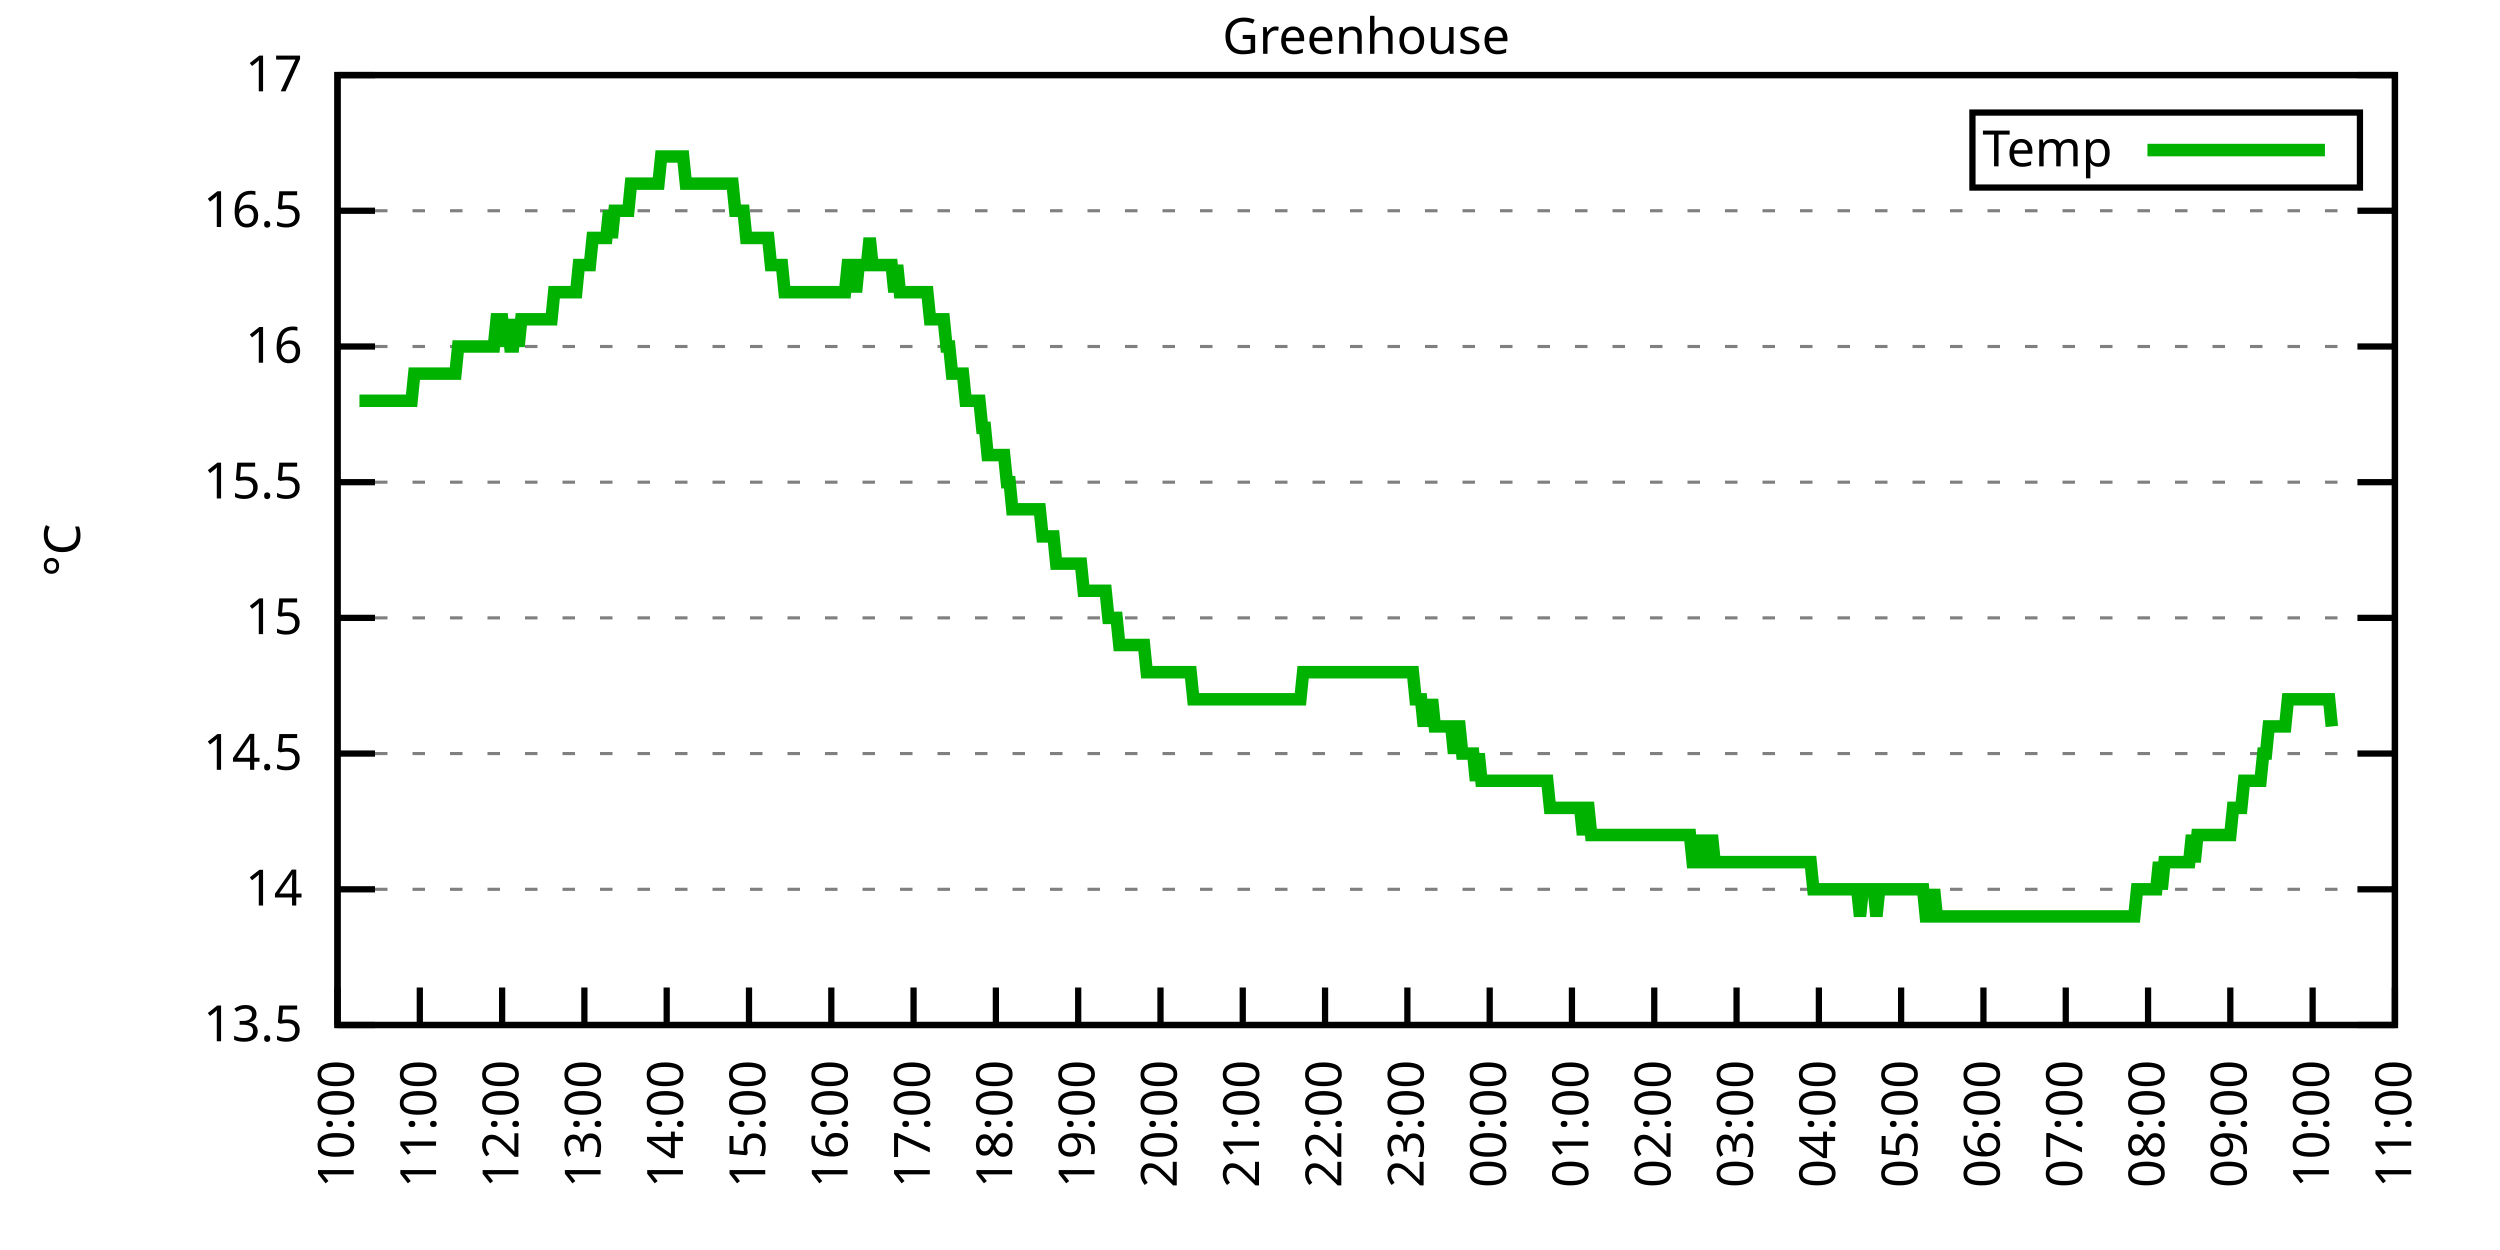
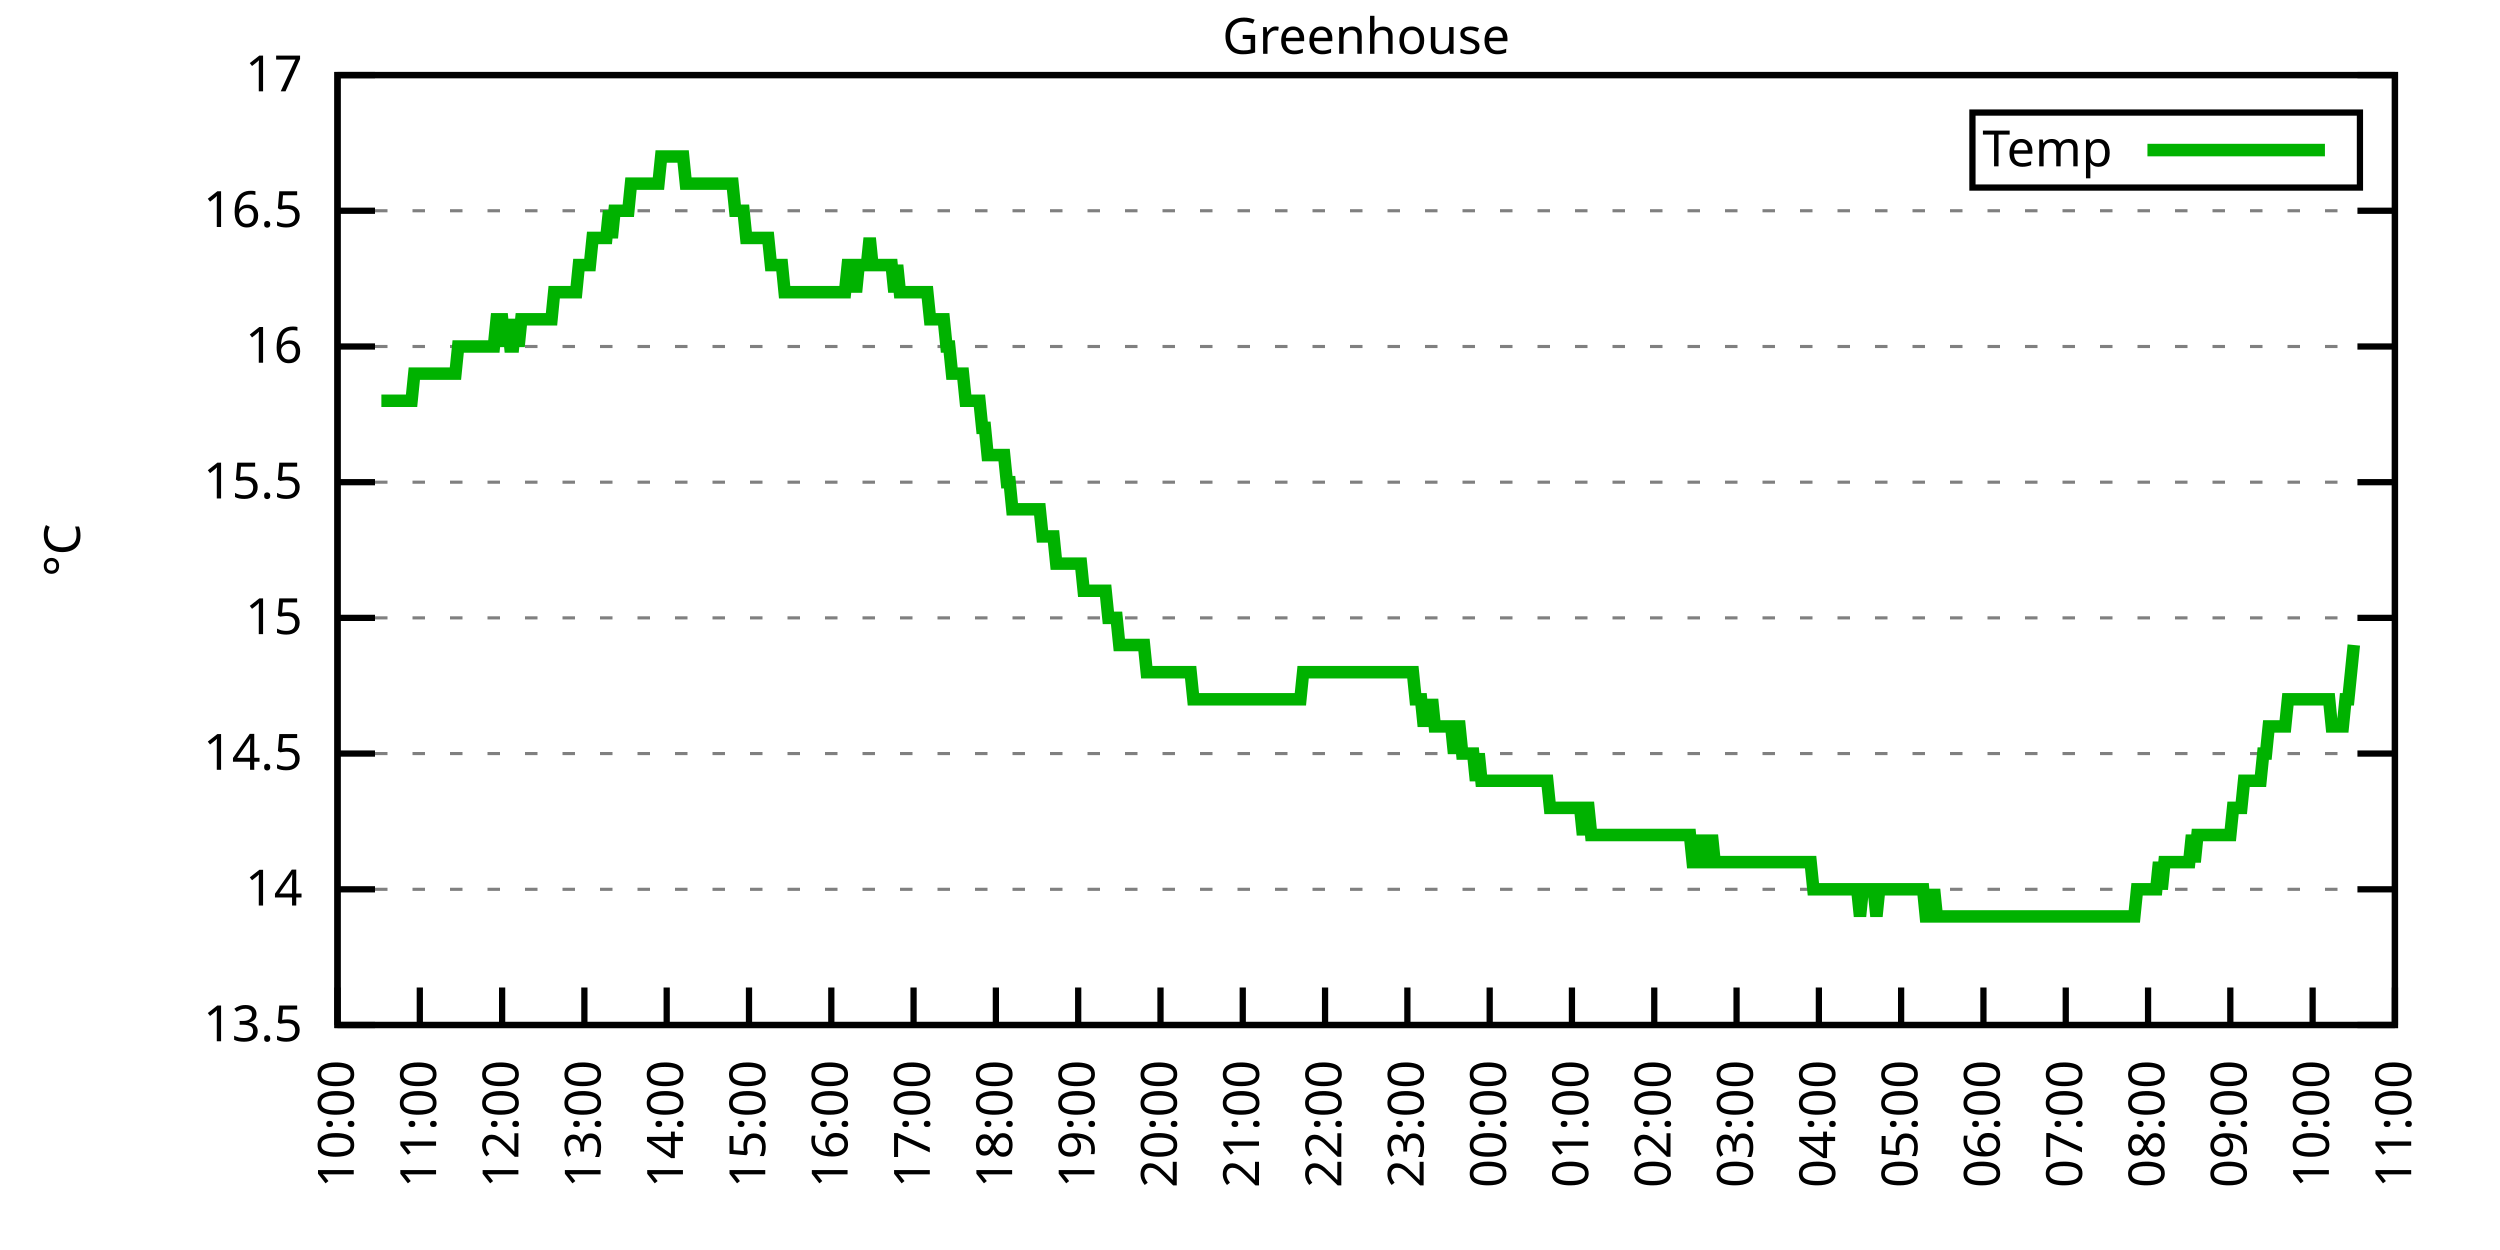
<svg xmlns="http://www.w3.org/2000/svg" xmlns:xlink="http://www.w3.org/1999/xlink" width="400" height="200" viewBox="0 0 400 200">
  <g id="gnuplot_canvas">
    <rect x="0" y="0" width="400" height="200" fill="none" />
    <defs>
      <circle id="gpDot" r="0.5" stroke-width="0.5" stroke="currentColor" />
      <path id="gpPt0" stroke-width="0.333" stroke="currentColor" d="M-1,0 h2 M0,-1 v2" />
      <path id="gpPt1" stroke-width="0.333" stroke="currentColor" d="M-1,-1 L1,1 M1,-1 L-1,1" />
      <path id="gpPt2" stroke-width="0.333" stroke="currentColor" d="M-1,0 L1,0 M0,-1 L0,1 M-1,-1 L1,1 M-1,1 L1,-1" />
      <rect id="gpPt3" stroke-width="0.333" stroke="currentColor" x="-1" y="-1" width="2" height="2" />
      <rect id="gpPt4" stroke-width="0.333" stroke="currentColor" fill="currentColor" x="-1" y="-1" width="2" height="2" />
      <circle id="gpPt5" stroke-width="0.333" stroke="currentColor" cx="0" cy="0" r="1" />
      <use xlink:href="#gpPt5" id="gpPt6" fill="currentColor" stroke="none" />
      <path id="gpPt7" stroke-width="0.333" stroke="currentColor" d="M0,-1.33 L-1.33,0.67 L1.33,0.67 z" />
      <use xlink:href="#gpPt7" id="gpPt8" fill="currentColor" stroke="none" />
      <use xlink:href="#gpPt7" id="gpPt9" stroke="currentColor" transform="rotate(180)" />
      <use xlink:href="#gpPt9" id="gpPt10" fill="currentColor" stroke="none" />
      <use xlink:href="#gpPt3" id="gpPt11" stroke="currentColor" transform="rotate(45)" />
      <use xlink:href="#gpPt11" id="gpPt12" fill="currentColor" stroke="none" />
      <path id="gpPt13" stroke-width="0.333" stroke="currentColor" d="M0,1.330 L1.265,0.411 L0.782,-1.067 L-0.782,-1.076 L-1.265,0.411 z" />
      <use xlink:href="#gpPt13" id="gpPt14" fill="currentColor" stroke="none" />
      <filter id="textbox" filterUnits="objectBoundingBox" x="0" y="0" height="1" width="1">
        <feFlood flood-color="white" flood-opacity="1" result="bgnd" />
        <feComposite in="SourceGraphic" in2="bgnd" operator="atop" />
      </filter>
      <filter id="greybox" filterUnits="objectBoundingBox" x="0" y="0" height="1" width="1">
        <feFlood flood-color="lightgrey" flood-opacity="1" result="grey" />
        <feComposite in="SourceGraphic" in2="grey" operator="atop" />
      </filter>
    </defs>
    <g fill="none" color="white" stroke="currentColor" stroke-width="1.00" stroke-linecap="butt" stroke-linejoin="miter">
</g>
    <g fill="none" color="black" stroke="currentColor" stroke-width="1.00" stroke-linecap="butt" stroke-linejoin="miter">
      <g stroke="none" shape-rendering="crispEdges">
        <polygon fill="rgb(255, 255, 255)" points="54.00,164.00 383.18,164.00 383.18,12.02 54.00,12.02 " />
      </g>
    </g>
    <g fill="none" color="black" stroke="currentColor" stroke-width="1.00" stroke-linecap="butt" stroke-linejoin="miter">
</g>
    <g fill="none" color="black" stroke="black" stroke-width="0.50" stroke-linecap="butt" stroke-linejoin="miter">
</g>
    <g fill="none" color="gray" stroke="currentColor" stroke-width="0.50" stroke-linecap="butt" stroke-linejoin="miter">
      <path stroke="gray" stroke-dasharray="2,4" class="gridline" d="M54.00,164.00 L383.19,164.00  " />
    </g>
    <g fill="none" color="gray" stroke="gray" stroke-width="1.00" stroke-linecap="butt" stroke-linejoin="miter">
</g>
    <g fill="none" color="black" stroke="currentColor" stroke-width="1.00" stroke-linecap="butt" stroke-linejoin="miter">
      <path stroke="black" d="M54.00,164.00 L60.00,164.00 M383.19,164.00 L377.19,164.00  " />
      <g transform="translate(48.40,166.60)" stroke="none" fill="black" font-family="Sans" font-size="8.00" text-anchor="end">
        <text>
          <tspan font-family="Sans"> 13.5</tspan>
        </text>
      </g>
    </g>
    <g fill="none" color="black" stroke="currentColor" stroke-width="1.00" stroke-linecap="butt" stroke-linejoin="miter">
</g>
    <g fill="none" color="black" stroke="black" stroke-width="0.50" stroke-linecap="butt" stroke-linejoin="miter">
</g>
    <g fill="none" color="gray" stroke="currentColor" stroke-width="0.50" stroke-linecap="butt" stroke-linejoin="miter">
      <path stroke="gray" stroke-dasharray="2,4" class="gridline" d="M54.00,142.29 L383.19,142.29  " />
    </g>
    <g fill="none" color="gray" stroke="gray" stroke-width="1.00" stroke-linecap="butt" stroke-linejoin="miter">
</g>
    <g fill="none" color="black" stroke="currentColor" stroke-width="1.00" stroke-linecap="butt" stroke-linejoin="miter">
      <path stroke="black" d="M54.00,142.29 L60.00,142.29 M383.19,142.29 L377.19,142.29  " />
      <g transform="translate(48.40,144.89)" stroke="none" fill="black" font-family="Sans" font-size="8.00" text-anchor="end">
        <text>
          <tspan font-family="Sans"> 14</tspan>
        </text>
      </g>
    </g>
    <g fill="none" color="black" stroke="currentColor" stroke-width="1.00" stroke-linecap="butt" stroke-linejoin="miter">
</g>
    <g fill="none" color="black" stroke="black" stroke-width="0.50" stroke-linecap="butt" stroke-linejoin="miter">
</g>
    <g fill="none" color="gray" stroke="currentColor" stroke-width="0.50" stroke-linecap="butt" stroke-linejoin="miter">
      <path stroke="gray" stroke-dasharray="2,4" class="gridline" d="M54.00,120.57 L383.19,120.57  " />
    </g>
    <g fill="none" color="gray" stroke="gray" stroke-width="1.00" stroke-linecap="butt" stroke-linejoin="miter">
</g>
    <g fill="none" color="black" stroke="currentColor" stroke-width="1.00" stroke-linecap="butt" stroke-linejoin="miter">
      <path stroke="black" d="M54.00,120.57 L60.00,120.57 M383.19,120.57 L377.19,120.57  " />
      <g transform="translate(48.40,123.17)" stroke="none" fill="black" font-family="Sans" font-size="8.00" text-anchor="end">
        <text>
          <tspan font-family="Sans"> 14.5</tspan>
        </text>
      </g>
    </g>
    <g fill="none" color="black" stroke="currentColor" stroke-width="1.00" stroke-linecap="butt" stroke-linejoin="miter">
</g>
    <g fill="none" color="black" stroke="black" stroke-width="0.50" stroke-linecap="butt" stroke-linejoin="miter">
</g>
    <g fill="none" color="gray" stroke="currentColor" stroke-width="0.50" stroke-linecap="butt" stroke-linejoin="miter">
      <path stroke="gray" stroke-dasharray="2,4" class="gridline" d="M54.00,98.86 L383.19,98.86  " />
    </g>
    <g fill="none" color="gray" stroke="gray" stroke-width="1.00" stroke-linecap="butt" stroke-linejoin="miter">
</g>
    <g fill="none" color="black" stroke="currentColor" stroke-width="1.00" stroke-linecap="butt" stroke-linejoin="miter">
      <path stroke="black" d="M54.00,98.86 L60.00,98.86 M383.19,98.86 L377.19,98.86  " />
      <g transform="translate(48.40,101.46)" stroke="none" fill="black" font-family="Sans" font-size="8.00" text-anchor="end">
        <text>
          <tspan font-family="Sans"> 15</tspan>
        </text>
      </g>
    </g>
    <g fill="none" color="black" stroke="currentColor" stroke-width="1.00" stroke-linecap="butt" stroke-linejoin="miter">
</g>
    <g fill="none" color="black" stroke="black" stroke-width="0.50" stroke-linecap="butt" stroke-linejoin="miter">
</g>
    <g fill="none" color="gray" stroke="currentColor" stroke-width="0.50" stroke-linecap="butt" stroke-linejoin="miter">
      <path stroke="gray" stroke-dasharray="2,4" class="gridline" d="M54.00,77.15 L383.19,77.15  " />
    </g>
    <g fill="none" color="gray" stroke="gray" stroke-width="1.00" stroke-linecap="butt" stroke-linejoin="miter">
</g>
    <g fill="none" color="black" stroke="currentColor" stroke-width="1.00" stroke-linecap="butt" stroke-linejoin="miter">
      <path stroke="black" d="M54.00,77.15 L60.00,77.15 M383.19,77.15 L377.19,77.15  " />
      <g transform="translate(48.40,79.75)" stroke="none" fill="black" font-family="Sans" font-size="8.00" text-anchor="end">
        <text>
          <tspan font-family="Sans"> 15.5</tspan>
        </text>
      </g>
    </g>
    <g fill="none" color="black" stroke="currentColor" stroke-width="1.00" stroke-linecap="butt" stroke-linejoin="miter">
</g>
    <g fill="none" color="black" stroke="black" stroke-width="0.50" stroke-linecap="butt" stroke-linejoin="miter">
</g>
    <g fill="none" color="gray" stroke="currentColor" stroke-width="0.50" stroke-linecap="butt" stroke-linejoin="miter">
      <path stroke="gray" stroke-dasharray="2,4" class="gridline" d="M54.00,55.44 L383.19,55.44  " />
    </g>
    <g fill="none" color="gray" stroke="gray" stroke-width="1.00" stroke-linecap="butt" stroke-linejoin="miter">
</g>
    <g fill="none" color="black" stroke="currentColor" stroke-width="1.00" stroke-linecap="butt" stroke-linejoin="miter">
      <path stroke="black" d="M54.00,55.44 L60.00,55.44 M383.19,55.44 L377.19,55.44  " />
      <g transform="translate(48.40,58.04)" stroke="none" fill="black" font-family="Sans" font-size="8.00" text-anchor="end">
        <text>
          <tspan font-family="Sans"> 16</tspan>
        </text>
      </g>
    </g>
    <g fill="none" color="black" stroke="currentColor" stroke-width="1.00" stroke-linecap="butt" stroke-linejoin="miter">
</g>
    <g fill="none" color="black" stroke="black" stroke-width="0.50" stroke-linecap="butt" stroke-linejoin="miter">
</g>
    <g fill="none" color="gray" stroke="currentColor" stroke-width="0.50" stroke-linecap="butt" stroke-linejoin="miter">
      <path stroke="gray" stroke-dasharray="2,4" class="gridline" d="M54.00,33.72 L383.19,33.72  " />
    </g>
    <g fill="none" color="gray" stroke="gray" stroke-width="1.00" stroke-linecap="butt" stroke-linejoin="miter">
</g>
    <g fill="none" color="black" stroke="currentColor" stroke-width="1.00" stroke-linecap="butt" stroke-linejoin="miter">
      <path stroke="black" d="M54.00,33.72 L60.00,33.72 M383.19,33.72 L377.19,33.72  " />
      <g transform="translate(48.40,36.32)" stroke="none" fill="black" font-family="Sans" font-size="8.00" text-anchor="end">
        <text>
          <tspan font-family="Sans"> 16.5</tspan>
        </text>
      </g>
    </g>
    <g fill="none" color="black" stroke="currentColor" stroke-width="1.00" stroke-linecap="butt" stroke-linejoin="miter">
</g>
    <g fill="none" color="black" stroke="black" stroke-width="0.50" stroke-linecap="butt" stroke-linejoin="miter">
</g>
    <g fill="none" color="gray" stroke="currentColor" stroke-width="0.50" stroke-linecap="butt" stroke-linejoin="miter">
      <path stroke="gray" stroke-dasharray="2,4" class="gridline" d="M54.00,12.01 L383.19,12.01  " />
    </g>
    <g fill="none" color="gray" stroke="gray" stroke-width="1.00" stroke-linecap="butt" stroke-linejoin="miter">
</g>
    <g fill="none" color="black" stroke="currentColor" stroke-width="1.00" stroke-linecap="butt" stroke-linejoin="miter">
      <path stroke="black" d="M54.00,12.01 L60.00,12.01 M383.19,12.01 L377.19,12.01  " />
      <g transform="translate(48.40,14.61)" stroke="none" fill="black" font-family="Sans" font-size="8.00" text-anchor="end">
        <text>
          <tspan font-family="Sans"> 17</tspan>
        </text>
      </g>
    </g>
    <g fill="none" color="black" stroke="currentColor" stroke-width="1.00" stroke-linecap="butt" stroke-linejoin="miter">
      <path stroke="black" d="M54.00,164.00 L54.00,158.00  " />
      <g transform="translate(56.60,169.60) rotate(270.00)" stroke="none" fill="black" font-family="Sans" font-size="8.00" text-anchor="end">
        <text>
          <tspan font-family="Sans">10:00</tspan>
        </text>
      </g>
    </g>
    <g fill="none" color="black" stroke="currentColor" stroke-width="1.00" stroke-linecap="butt" stroke-linejoin="miter">
      <path stroke="black" d="M67.17,164.00 L67.17,158.00  " />
      <g transform="translate(69.77,169.60) rotate(270.00)" stroke="none" fill="black" font-family="Sans" font-size="8.00" text-anchor="end">
        <text>
          <tspan font-family="Sans">11:00</tspan>
        </text>
      </g>
    </g>
    <g fill="none" color="black" stroke="currentColor" stroke-width="1.00" stroke-linecap="butt" stroke-linejoin="miter">
      <path stroke="black" d="M80.34,164.00 L80.34,158.00  " />
      <g transform="translate(82.94,169.60) rotate(270.00)" stroke="none" fill="black" font-family="Sans" font-size="8.00" text-anchor="end">
        <text>
          <tspan font-family="Sans">12:00</tspan>
        </text>
      </g>
    </g>
    <g fill="none" color="black" stroke="currentColor" stroke-width="1.00" stroke-linecap="butt" stroke-linejoin="miter">
      <path stroke="black" d="M93.50,164.00 L93.50,158.00  " />
      <g transform="translate(96.10,169.60) rotate(270.00)" stroke="none" fill="black" font-family="Sans" font-size="8.00" text-anchor="end">
        <text>
          <tspan font-family="Sans">13:00</tspan>
        </text>
      </g>
    </g>
    <g fill="none" color="black" stroke="currentColor" stroke-width="1.00" stroke-linecap="butt" stroke-linejoin="miter">
      <path stroke="black" d="M106.67,164.00 L106.67,158.00  " />
      <g transform="translate(109.27,169.60) rotate(270.00)" stroke="none" fill="black" font-family="Sans" font-size="8.00" text-anchor="end">
        <text>
          <tspan font-family="Sans">14:00</tspan>
        </text>
      </g>
    </g>
    <g fill="none" color="black" stroke="currentColor" stroke-width="1.00" stroke-linecap="butt" stroke-linejoin="miter">
      <path stroke="black" d="M119.84,164.00 L119.84,158.00  " />
      <g transform="translate(122.44,169.60) rotate(270.00)" stroke="none" fill="black" font-family="Sans" font-size="8.00" text-anchor="end">
        <text>
          <tspan font-family="Sans">15:00</tspan>
        </text>
      </g>
    </g>
    <g fill="none" color="black" stroke="currentColor" stroke-width="1.00" stroke-linecap="butt" stroke-linejoin="miter">
      <path stroke="black" d="M133.01,164.00 L133.01,158.00  " />
      <g transform="translate(135.61,169.60) rotate(270.00)" stroke="none" fill="black" font-family="Sans" font-size="8.00" text-anchor="end">
        <text>
          <tspan font-family="Sans">16:00</tspan>
        </text>
      </g>
    </g>
    <g fill="none" color="black" stroke="currentColor" stroke-width="1.00" stroke-linecap="butt" stroke-linejoin="miter">
      <path stroke="black" d="M146.17,164.00 L146.17,158.00  " />
      <g transform="translate(148.77,169.60) rotate(270.00)" stroke="none" fill="black" font-family="Sans" font-size="8.00" text-anchor="end">
        <text>
          <tspan font-family="Sans">17:00</tspan>
        </text>
      </g>
    </g>
    <g fill="none" color="black" stroke="currentColor" stroke-width="1.00" stroke-linecap="butt" stroke-linejoin="miter">
      <path stroke="black" d="M159.34,164.00 L159.34,158.00  " />
      <g transform="translate(161.94,169.60) rotate(270.00)" stroke="none" fill="black" font-family="Sans" font-size="8.00" text-anchor="end">
        <text>
          <tspan font-family="Sans">18:00</tspan>
        </text>
      </g>
    </g>
    <g fill="none" color="black" stroke="currentColor" stroke-width="1.00" stroke-linecap="butt" stroke-linejoin="miter">
      <path stroke="black" d="M172.51,164.00 L172.51,158.00  " />
      <g transform="translate(175.11,169.60) rotate(270.00)" stroke="none" fill="black" font-family="Sans" font-size="8.00" text-anchor="end">
        <text>
          <tspan font-family="Sans">19:00</tspan>
        </text>
      </g>
    </g>
    <g fill="none" color="black" stroke="currentColor" stroke-width="1.00" stroke-linecap="butt" stroke-linejoin="miter">
      <path stroke="black" d="M185.68,164.00 L185.68,158.00  " />
      <g transform="translate(188.28,169.60) rotate(270.00)" stroke="none" fill="black" font-family="Sans" font-size="8.00" text-anchor="end">
        <text>
          <tspan font-family="Sans">20:00</tspan>
        </text>
      </g>
    </g>
    <g fill="none" color="black" stroke="currentColor" stroke-width="1.00" stroke-linecap="butt" stroke-linejoin="miter">
      <path stroke="black" d="M198.84,164.00 L198.84,158.00  " />
      <g transform="translate(201.44,169.60) rotate(270.00)" stroke="none" fill="black" font-family="Sans" font-size="8.00" text-anchor="end">
        <text>
          <tspan font-family="Sans">21:00</tspan>
        </text>
      </g>
    </g>
    <g fill="none" color="black" stroke="currentColor" stroke-width="1.00" stroke-linecap="butt" stroke-linejoin="miter">
      <path stroke="black" d="M212.01,164.00 L212.01,158.00  " />
      <g transform="translate(214.61,169.60) rotate(270.00)" stroke="none" fill="black" font-family="Sans" font-size="8.00" text-anchor="end">
        <text>
          <tspan font-family="Sans">22:00</tspan>
        </text>
      </g>
    </g>
    <g fill="none" color="black" stroke="currentColor" stroke-width="1.00" stroke-linecap="butt" stroke-linejoin="miter">
      <path stroke="black" d="M225.18,164.00 L225.18,158.00  " />
      <g transform="translate(227.78,169.60) rotate(270.00)" stroke="none" fill="black" font-family="Sans" font-size="8.00" text-anchor="end">
        <text>
          <tspan font-family="Sans">23:00</tspan>
        </text>
      </g>
    </g>
    <g fill="none" color="black" stroke="currentColor" stroke-width="1.00" stroke-linecap="butt" stroke-linejoin="miter">
      <path stroke="black" d="M238.35,164.00 L238.35,158.00  " />
      <g transform="translate(240.95,169.60) rotate(270.00)" stroke="none" fill="black" font-family="Sans" font-size="8.00" text-anchor="end">
        <text>
          <tspan font-family="Sans">00:00</tspan>
        </text>
      </g>
    </g>
    <g fill="none" color="black" stroke="currentColor" stroke-width="1.00" stroke-linecap="butt" stroke-linejoin="miter">
      <path stroke="black" d="M251.51,164.00 L251.51,158.00  " />
      <g transform="translate(254.11,169.60) rotate(270.00)" stroke="none" fill="black" font-family="Sans" font-size="8.00" text-anchor="end">
        <text>
          <tspan font-family="Sans">01:00</tspan>
        </text>
      </g>
    </g>
    <g fill="none" color="black" stroke="currentColor" stroke-width="1.00" stroke-linecap="butt" stroke-linejoin="miter">
      <path stroke="black" d="M264.68,164.00 L264.68,158.00  " />
      <g transform="translate(267.28,169.60) rotate(270.00)" stroke="none" fill="black" font-family="Sans" font-size="8.00" text-anchor="end">
        <text>
          <tspan font-family="Sans">02:00</tspan>
        </text>
      </g>
    </g>
    <g fill="none" color="black" stroke="currentColor" stroke-width="1.00" stroke-linecap="butt" stroke-linejoin="miter">
      <path stroke="black" d="M277.85,164.00 L277.85,158.00  " />
      <g transform="translate(280.45,169.60) rotate(270.00)" stroke="none" fill="black" font-family="Sans" font-size="8.00" text-anchor="end">
        <text>
          <tspan font-family="Sans">03:00</tspan>
        </text>
      </g>
    </g>
    <g fill="none" color="black" stroke="currentColor" stroke-width="1.00" stroke-linecap="butt" stroke-linejoin="miter">
      <path stroke="black" d="M291.02,164.00 L291.02,158.00  " />
      <g transform="translate(293.62,169.60) rotate(270.00)" stroke="none" fill="black" font-family="Sans" font-size="8.00" text-anchor="end">
        <text>
          <tspan font-family="Sans">04:00</tspan>
        </text>
      </g>
    </g>
    <g fill="none" color="black" stroke="currentColor" stroke-width="1.00" stroke-linecap="butt" stroke-linejoin="miter">
      <path stroke="black" d="M304.18,164.00 L304.18,158.00  " />
      <g transform="translate(306.78,169.60) rotate(270.00)" stroke="none" fill="black" font-family="Sans" font-size="8.00" text-anchor="end">
        <text>
          <tspan font-family="Sans">05:00</tspan>
        </text>
      </g>
    </g>
    <g fill="none" color="black" stroke="currentColor" stroke-width="1.00" stroke-linecap="butt" stroke-linejoin="miter">
      <path stroke="black" d="M317.35,164.00 L317.35,158.00  " />
      <g transform="translate(319.95,169.60) rotate(270.00)" stroke="none" fill="black" font-family="Sans" font-size="8.00" text-anchor="end">
        <text>
          <tspan font-family="Sans">06:00</tspan>
        </text>
      </g>
    </g>
    <g fill="none" color="black" stroke="currentColor" stroke-width="1.00" stroke-linecap="butt" stroke-linejoin="miter">
      <path stroke="black" d="M330.52,164.00 L330.52,158.00  " />
      <g transform="translate(333.12,169.60) rotate(270.00)" stroke="none" fill="black" font-family="Sans" font-size="8.00" text-anchor="end">
        <text>
          <tspan font-family="Sans">07:00</tspan>
        </text>
      </g>
    </g>
    <g fill="none" color="black" stroke="currentColor" stroke-width="1.00" stroke-linecap="butt" stroke-linejoin="miter">
      <path stroke="black" d="M343.69,164.00 L343.69,158.00  " />
      <g transform="translate(346.29,169.60) rotate(270.00)" stroke="none" fill="black" font-family="Sans" font-size="8.00" text-anchor="end">
        <text>
          <tspan font-family="Sans">08:00</tspan>
        </text>
      </g>
    </g>
    <g fill="none" color="black" stroke="currentColor" stroke-width="1.00" stroke-linecap="butt" stroke-linejoin="miter">
      <path stroke="black" d="M356.85,164.00 L356.85,158.00  " />
      <g transform="translate(359.45,169.60) rotate(270.00)" stroke="none" fill="black" font-family="Sans" font-size="8.00" text-anchor="end">
        <text>
          <tspan font-family="Sans">09:00</tspan>
        </text>
      </g>
    </g>
    <g fill="none" color="black" stroke="currentColor" stroke-width="1.00" stroke-linecap="butt" stroke-linejoin="miter">
      <path stroke="black" d="M370.02,164.00 L370.02,158.00  " />
      <g transform="translate(372.62,169.60) rotate(270.00)" stroke="none" fill="black" font-family="Sans" font-size="8.00" text-anchor="end">
        <text>
          <tspan font-family="Sans">10:00</tspan>
        </text>
      </g>
    </g>
    <g fill="none" color="black" stroke="currentColor" stroke-width="1.00" stroke-linecap="butt" stroke-linejoin="miter">
      <path stroke="black" d="M383.19,164.00 L383.19,158.00  " />
      <g transform="translate(385.79,169.60) rotate(270.00)" stroke="none" fill="black" font-family="Sans" font-size="8.00" text-anchor="end">
        <text>
          <tspan font-family="Sans">11:00</tspan>
        </text>
      </g>
    </g>
    <g fill="none" color="black" stroke="currentColor" stroke-width="1.00" stroke-linecap="butt" stroke-linejoin="miter">
</g>
    <g fill="none" color="black" stroke="currentColor" stroke-width="1.00" stroke-linecap="butt" stroke-linejoin="miter">
      <path stroke="black" d="M54.00,12.01 L54.00,164.00 L383.19,164.00 L383.19,12.01 L54.00,12.01 Z  " />
    </g>
    <g fill="none" color="black" stroke="currentColor" stroke-width="1.00" stroke-linecap="butt" stroke-linejoin="miter">
</g>
    <g fill="none" color="black" stroke="currentColor" stroke-width="1.00" stroke-linecap="butt" stroke-linejoin="miter">
      <path stroke="black" d="M315.59,30.01 L315.59,18.01 L377.59,18.01 L377.59,30.01 L315.59,30.01 Z  " />
    </g>
    <g id="Greenhouse_plot_1">
      <g fill="none" color="white" stroke="black" stroke-width="2.00" stroke-linecap="butt" stroke-linejoin="miter">
</g>
      <g fill="none" color="black" stroke="currentColor" stroke-width="2.00" stroke-linecap="butt" stroke-linejoin="miter">
        <g transform="translate(337.99,26.61)" stroke="none" fill="black" font-family="Sans" font-size="8.00" text-anchor="end">
          <text>
            <tspan font-family="Sans">Temp</tspan>
          </text>
        </g>
      </g>
      <g fill="none" color="black" stroke="currentColor" stroke-width="2.00" stroke-linecap="butt" stroke-linejoin="miter">
-         <path stroke="rgb(  0, 178,   0)" d="M343.59,24.01 L371.99,24.01 M57.51,64.12 L57.95,64.12 L58.39,64.12 L58.83,64.12 L59.27,64.12 L59.71,64.12   L60.14,64.12 L60.58,64.12 L61.02,64.12 L61.46,64.12 L61.90,64.12 L62.34,64.12 L62.78,64.12 L63.22,64.12   L63.66,64.12 L64.10,64.12 L64.53,64.12 L64.97,64.12 L65.41,64.12 L65.85,64.12 L66.29,59.78 L66.73,59.78   L67.17,59.78 L67.61,59.78 L68.05,59.78 L68.48,59.78 L68.92,59.78 L69.36,59.78 L69.80,59.78 L70.24,59.78   L70.68,59.78 L71.12,59.78 L71.56,59.78 L72.00,59.78 L72.43,59.78 L72.87,59.78 L73.31,55.44 L73.75,55.44   L74.19,55.44 L74.63,55.44 L75.07,55.44 L75.51,55.44 L75.95,55.44 L76.38,55.44 L76.82,55.44 L77.26,55.44   L77.70,55.44 L78.14,55.44 L78.58,55.44 L79.02,55.44 L79.46,51.09 L79.90,51.09 L80.34,51.09 L80.77,55.44   L81.21,51.09 L81.65,55.44 L82.09,55.44 L82.53,51.09 L82.97,55.44 L83.41,51.09 L83.85,51.09 L84.29,51.09   L84.72,51.09 L85.16,51.09 L85.60,51.09 L86.04,51.09 L86.48,51.09 L86.92,51.09 L87.36,51.09 L87.80,51.09   L88.24,51.09 L88.67,46.75 L89.11,46.75 L89.55,46.75 L89.99,46.75 L90.43,46.75 L90.87,46.75 L91.31,46.75   L91.75,46.75 L92.19,46.75 L92.62,42.41 L93.06,42.41 L93.50,42.41 L93.94,42.41 L94.38,42.41 L94.82,38.07   L95.26,38.07 L95.70,38.07 L96.14,38.07 L96.58,38.07 L97.01,38.07 L97.45,33.72 L97.89,38.07 L98.33,33.72   L98.77,33.72 L99.21,33.72 L99.65,33.72 L100.09,33.72 L100.53,33.72 L100.96,29.38 L101.40,29.38 L101.84,29.38   L102.28,29.38 L102.72,29.38 L103.16,29.38 L103.60,29.38 L104.04,29.38 L104.48,29.38 L104.91,29.38 L105.35,29.38   L105.79,25.04 L106.23,25.04 L106.67,25.04 L107.11,25.04 L107.55,25.04 L107.99,25.04 L108.43,25.04 L108.87,25.04   L109.30,25.04 L109.74,29.38 L110.18,29.38 L110.62,29.38 L111.06,29.38 L111.50,29.38 L111.94,29.38 L112.38,29.38   L112.82,29.38 L113.25,29.38 L113.69,29.38 L114.13,29.38 L114.57,29.38 L115.01,29.38 L115.45,29.38 L115.89,29.38   L116.33,29.38 L116.77,29.38 L117.20,29.38 L117.64,33.72 L118.08,33.72 L118.52,33.72 L118.96,33.72 L119.40,38.07   L119.84,38.07 L120.28,38.07 L120.72,38.07 L121.15,38.07 L121.59,38.07 L122.03,38.07 L122.47,38.07 L122.91,38.07   L123.35,42.41 L123.79,42.41 L124.23,42.41 L124.67,42.41 L125.11,42.41 L125.54,46.75 L125.98,46.75 L126.42,46.75   L126.86,46.75 L127.30,46.75 L127.74,46.75 L128.18,46.75 L128.62,46.75 L129.06,46.75 L129.49,46.75 L129.93,46.75   L130.37,46.75 L130.81,46.75 L131.25,46.75 L131.69,46.75 L132.13,46.75 L132.57,46.75 L133.01,46.75 L133.44,46.75   L133.88,46.75 L134.32,46.75 L134.76,46.75 L135.20,46.75 L135.64,42.41 L136.08,42.41 L136.52,42.41 L136.96,46.75   L137.39,42.41 L137.83,42.41 L138.27,42.41 L138.71,42.41 L139.15,38.07 L139.59,42.41 L140.03,42.41 L140.47,42.41   L140.91,42.41 L141.35,42.41 L141.78,42.41 L142.22,42.41 L142.66,42.41 L143.10,46.75 L143.54,42.41 L143.98,46.75   L144.42,46.75 L144.86,46.75 L145.30,46.75 L145.73,46.75 L146.17,46.75 L146.61,46.75 L147.05,46.75 L147.49,46.75   L147.93,46.75 L148.37,46.75 L148.81,51.09 L149.25,51.09 L149.68,51.09 L150.12,51.09 L150.56,51.09 L151.00,51.09   L151.44,55.44 L151.88,55.44 L152.32,59.78 L152.76,59.78 L153.20,59.78 L153.63,59.78 L154.07,59.78 L154.51,64.12   L154.95,64.12 L155.39,64.12 L155.83,64.12 L156.27,64.12 L156.71,64.12 L157.15,68.46 L157.59,68.46 L158.02,72.81   L158.46,72.81 L158.90,72.81 L159.34,72.81 L159.78,72.81 L160.22,72.81 L160.66,72.81 L161.10,77.15 L161.54,77.15   L161.97,81.49 L162.41,81.49 L162.85,81.49 L163.29,81.49 L163.73,81.49 L164.17,81.49 L164.61,81.49 L165.05,81.49   L165.49,81.49 L165.92,81.49 L166.36,81.49 L166.80,85.83 L167.24,85.83 L167.68,85.83 L168.12,85.83 L168.56,85.83   L169.00,90.18 L169.44,90.18 L169.87,90.18 L170.31,90.18 L170.75,90.18 L171.19,90.18 L171.63,90.18 L172.07,90.18   L172.51,90.18 L172.95,90.18 L173.39,94.52 L173.83,94.52 L174.26,94.52 L174.70,94.52 L175.14,94.52 L175.58,94.52   L176.02,94.52 L176.46,94.52 L176.90,94.52 L177.34,98.86 L177.78,98.86 L178.21,98.86 L178.65,98.86 L179.09,103.20   L179.53,103.20 L179.97,103.20 L180.41,103.20 L180.85,103.20 L181.29,103.20 L181.73,103.20 L182.16,103.20 L182.60,103.20   L183.04,103.20 L183.48,107.55 L183.92,107.55 L184.36,107.55 L184.80,107.55 L185.24,107.55 L185.68,107.55 L186.11,107.55   L186.55,107.55 L186.99,107.55 L187.43,107.55 L187.87,107.55 L188.31,107.55 L188.75,107.55 L189.19,107.55 L189.63,107.55   L190.07,107.55 L190.50,107.55 L190.94,111.89 L191.38,111.89 L191.82,111.89 L192.26,111.89 L192.70,111.89 L193.14,111.89   L193.58,111.89 L194.02,111.89 L194.45,111.89 L194.89,111.89 L195.33,111.89 L195.77,111.89 L196.21,111.89 L196.65,111.89   L197.09,111.89 L197.53,111.89 L197.97,111.89 L198.40,111.89 L198.84,111.89 L199.28,111.89 L199.72,111.89 L200.16,111.89   L200.60,111.89 L201.04,111.89 L201.48,111.89 L201.92,111.89 L202.35,111.89 L202.79,111.89 L203.23,111.89 L203.67,111.89   L204.11,111.89 L204.55,111.89 L204.99,111.89 L205.43,111.89 L205.87,111.89 L206.31,111.89 L206.74,111.89 L207.18,111.89   L207.62,111.89 L208.06,111.89 L208.50,107.55 L208.94,107.55 L209.38,107.55 L209.82,107.55 L210.26,107.55 L210.69,107.55   L211.13,107.55 L211.57,107.55 L212.01,107.55 L212.45,107.55 L212.89,107.55 L213.33,107.55 L213.77,107.55 L214.21,107.55   L214.64,107.55 L215.08,107.55 L215.52,107.55 L215.96,107.55 L216.40,107.55 L216.84,107.55 L217.28,107.55 L217.72,107.55   L218.16,107.55 L218.60,107.55 L219.03,107.55 L219.47,107.55 L219.91,107.55 L220.35,107.55 L220.79,107.55 L221.23,107.55   L221.67,107.55 L222.11,107.55 L222.55,107.55 L222.98,107.55 L223.42,107.55 L223.86,107.55 L224.30,107.55 L224.74,107.55   L225.18,107.55 L225.62,107.55 L226.06,107.55 L226.50,111.89 L226.93,111.89 L227.37,111.89 L227.81,116.23 L228.25,111.89   L228.69,116.23 L229.13,111.89 L229.57,116.23 L230.01,116.23 L230.45,116.23 L230.88,116.23 L231.32,116.23 L231.76,116.23   L232.20,116.23 L232.64,120.57 L233.08,116.23 L233.52,116.23 L233.96,120.57 L234.40,120.57 L234.84,120.57 L235.27,120.57   L235.71,120.57 L236.15,124.92 L236.59,120.57 L237.03,124.92 L237.47,124.92 L237.91,124.92 L238.35,124.92 L238.79,124.92   L239.22,124.92 L239.66,124.92 L240.10,124.92 L240.54,124.92 L240.98,124.92 L241.42,124.92 L241.86,124.92 L242.30,124.92   L242.74,124.92 L243.17,124.92 L243.61,124.92 L244.05,124.92 L244.49,124.92 L244.93,124.92 L245.37,124.92 L245.81,124.92   L246.25,124.92 L246.69,124.92 L247.12,124.92 L247.56,124.92 L248.00,129.26 L248.44,129.26 L248.88,129.26 L249.32,129.26   L249.76,129.26 L250.20,129.26 L250.64,129.26 L251.08,129.26 L251.51,129.26 L251.95,129.26 L252.39,129.26 L252.83,129.26   L253.27,133.60 L253.71,129.26 L254.15,129.26 L254.59,133.60 L255.03,133.60 L255.46,133.60 L255.90,133.60 L256.34,133.60   L256.78,133.60 L257.22,133.60 L257.66,133.60 L258.10,133.60 L258.54,133.60 L258.98,133.60 L259.41,133.60 L259.85,133.60   L260.29,133.60 L260.73,133.60 L261.17,133.60 L261.61,133.60 L262.05,133.60 L262.49,133.60 L262.93,133.60 L263.36,133.60   L263.80,133.60 L264.24,133.60 L264.68,133.60 L265.12,133.60 L265.56,133.60 L266.00,133.60 L266.44,133.60 L266.88,133.60   L267.32,133.60 L267.75,133.60 L268.19,133.60 L268.63,133.60 L269.07,133.60 L269.51,133.60 L269.95,133.60 L270.39,133.60   L270.83,137.94 L271.27,137.94 L271.70,137.94 L272.14,133.60 L272.58,137.94 L273.02,137.94 L273.46,137.94 L273.90,133.60   L274.34,137.94 L274.78,137.94 L275.22,137.94 L275.65,137.94 L276.09,137.94 L276.53,137.94 L276.97,137.94 L277.41,137.94   L277.85,137.94 L278.29,137.94 L278.73,137.94 L279.17,137.94 L279.60,137.94 L280.04,137.94 L280.48,137.94 L280.92,137.94   L281.36,137.94 L281.80,137.94 L282.24,137.94 L282.68,137.94 L283.12,137.94 L283.56,137.94 L283.99,137.94 L284.43,137.94   L284.87,137.94 L285.31,137.94 L285.75,137.94 L286.19,137.94 L286.63,137.94 L287.07,137.94 L287.51,137.94 L287.94,137.94   L288.38,137.94 L288.82,137.94 L289.26,137.94 L289.70,137.94 L290.14,142.29 L290.58,142.29 L291.02,142.29 L291.46,142.29   L291.89,142.29 L292.33,142.29 L292.77,142.29 L293.21,142.29 L293.65,142.29 L294.09,142.29 L294.53,142.29 L294.97,142.29   L295.41,142.29 L295.84,142.29 L296.28,142.29 L296.72,142.29 L297.16,142.29 L297.60,146.63 L298.04,142.29 L298.48,142.29   L298.92,142.29 L299.36,142.29 L299.80,142.29 L300.23,146.63 L300.67,142.29 L301.11,142.29 L301.55,142.29 L301.99,142.29   L302.43,142.29 L302.87,142.29 L303.31,142.29 L303.75,142.29 L304.18,142.29 L304.62,142.29 L305.06,142.29 L305.50,142.29   L305.94,142.29 L306.38,142.29 L306.82,142.29 L307.26,142.29 L307.70,142.29 L308.13,146.63 L308.57,146.63 L309.01,146.63   L309.45,142.29 L309.89,146.63 L310.33,146.63 L310.77,146.63 L311.21,146.63 L311.65,146.63 L312.08,146.63 L312.52,146.63   L312.96,146.63 L313.40,146.63 L313.84,146.63 L314.28,146.63 L314.72,146.63 L315.16,146.63 L315.60,146.63 L316.04,146.63   L316.47,146.63 L316.91,146.63 L317.35,146.63 L317.79,146.63 L318.23,146.63 L318.67,146.63 L319.11,146.63 L319.55,146.63   L319.99,146.63 L320.42,146.63 L320.86,146.63 L321.30,146.63 L321.74,146.63 L322.18,146.63 L322.62,146.63 L323.06,146.63   L323.50,146.63 L323.94,146.63 L324.37,146.63 L324.81,146.63 L325.25,146.63 L325.69,146.63 L326.13,146.63 L326.57,146.63   L327.01,146.63 L327.45,146.63 L327.89,146.63 L328.33,146.63 L328.76,146.63 L329.20,146.63 L329.64,146.63 L330.08,146.63   L330.52,146.63 L330.96,146.63 L331.40,146.63 L331.84,146.63 L332.28,146.63 L332.71,146.63 L333.15,146.63 L333.59,146.63   L334.03,146.63 L334.47,146.63 L334.91,146.63 L335.35,146.63 L335.79,146.63 L336.23,146.63 L336.66,146.63 L337.10,146.63   L337.54,146.63 L337.98,146.63 L338.42,146.63 L338.86,146.63 L339.30,146.63 L339.74,146.63 L340.18,146.63 L340.61,146.63   L341.05,146.63 L341.49,146.63 L341.93,142.29 L342.37,142.29 L342.81,142.29 L343.25,142.29 L343.69,142.29 L344.13,142.29   L344.57,142.29 L345.00,142.29 L345.44,137.94 L345.88,142.29 L346.32,137.94 L346.76,137.94 L347.20,137.94 L347.64,137.94   L348.08,137.94 L348.52,137.94 L348.95,137.94 L349.39,137.94 L349.83,137.94 L350.27,137.94 L350.71,133.60 L351.15,137.94   L351.59,133.60 L352.03,133.60 L352.47,133.60 L352.90,133.60 L353.34,133.60 L353.78,133.60 L354.22,133.60 L354.66,133.60   L355.10,133.60 L355.54,133.60 L355.98,133.60 L356.42,133.60 L356.85,133.60 L357.29,129.26 L357.73,129.26 L358.17,129.26   L358.61,129.26 L359.05,124.92 L359.49,124.92 L359.93,124.92 L360.37,124.92 L360.81,124.92 L361.24,124.92 L361.68,124.92   L362.12,120.57 L362.56,120.57 L363.00,116.23 L363.44,116.23 L363.88,116.23 L364.32,116.23 L364.76,116.23 L365.19,116.23   L365.63,116.23 L366.07,111.89 L366.51,111.89 L366.95,111.89 L367.39,111.89 L367.83,111.89 L368.27,111.89 L368.71,111.89   L369.14,111.89 L369.58,111.89 L370.02,111.89 L370.46,111.89 L370.90,111.89 L371.34,111.89 L371.78,111.89 L372.22,111.89   L372.66,111.89 L373.09,116.23  " />
+         <path stroke="rgb(  0, 178,   0)" d="M343.59,24.01 L371.99,24.01 M61.02,64.12 L61.46,64.12 L61.90,64.12 L62.34,64.12 L62.78,64.12 L63.22,64.12   L63.66,64.12 L64.10,64.12 L64.53,64.12 L64.97,64.12 L65.41,64.12 L65.85,64.12 L66.29,59.78 L66.73,59.78   L67.17,59.78 L67.61,59.78 L68.05,59.78 L68.48,59.78 L68.92,59.78 L69.36,59.78 L69.80,59.78 L70.24,59.78   L70.68,59.78 L71.12,59.78 L71.56,59.78 L72.00,59.78 L72.43,59.78 L72.87,59.78 L73.31,55.44 L73.75,55.44   L74.19,55.44 L74.63,55.44 L75.07,55.44 L75.51,55.44 L75.95,55.44 L76.38,55.44 L76.82,55.44 L77.26,55.44   L77.70,55.44 L78.14,55.44 L78.58,55.44 L79.02,55.44 L79.46,51.09 L79.90,51.09 L80.34,51.09 L80.77,55.44   L81.21,51.09 L81.65,55.44 L82.09,55.44 L82.53,51.09 L82.97,55.44 L83.41,51.09 L83.85,51.09 L84.29,51.09   L84.72,51.09 L85.16,51.09 L85.60,51.09 L86.04,51.09 L86.48,51.09 L86.92,51.09 L87.36,51.09 L87.80,51.09   L88.24,51.09 L88.67,46.75 L89.11,46.75 L89.55,46.75 L89.99,46.75 L90.43,46.75 L90.87,46.75 L91.31,46.75   L91.75,46.75 L92.19,46.75 L92.62,42.41 L93.06,42.41 L93.50,42.41 L93.94,42.41 L94.38,42.41 L94.82,38.07   L95.26,38.07 L95.70,38.07 L96.14,38.07 L96.58,38.07 L97.01,38.07 L97.45,33.72 L97.89,38.07 L98.33,33.72   L98.77,33.72 L99.21,33.72 L99.65,33.72 L100.09,33.72 L100.53,33.72 L100.96,29.38 L101.40,29.38 L101.84,29.38   L102.28,29.38 L102.72,29.38 L103.16,29.38 L103.60,29.38 L104.04,29.38 L104.48,29.38 L104.91,29.38 L105.35,29.38   L105.79,25.04 L106.23,25.04 L106.67,25.04 L107.11,25.04 L107.55,25.04 L107.99,25.04 L108.43,25.04 L108.87,25.04   L109.30,25.04 L109.74,29.38 L110.18,29.38 L110.62,29.38 L111.06,29.38 L111.50,29.38 L111.94,29.38 L112.38,29.38   L112.82,29.38 L113.25,29.38 L113.69,29.38 L114.13,29.38 L114.57,29.38 L115.01,29.38 L115.45,29.38 L115.89,29.38   L116.33,29.38 L116.77,29.38 L117.20,29.38 L117.64,33.72 L118.08,33.72 L118.52,33.72 L118.96,33.72 L119.40,38.07   L119.84,38.07 L120.28,38.07 L120.72,38.07 L121.15,38.07 L121.59,38.07 L122.03,38.07 L122.47,38.07 L122.91,38.07   L123.35,42.41 L123.79,42.41 L124.23,42.41 L124.67,42.41 L125.11,42.41 L125.54,46.75 L125.98,46.75 L126.42,46.75   L126.86,46.75 L127.30,46.75 L127.74,46.75 L128.18,46.75 L128.62,46.75 L129.06,46.75 L129.49,46.75 L129.93,46.75   L130.37,46.75 L130.81,46.75 L131.25,46.75 L131.69,46.75 L132.13,46.75 L132.57,46.75 L133.01,46.75 L133.44,46.75   L133.88,46.75 L134.32,46.75 L134.76,46.75 L135.20,46.75 L135.64,42.41 L136.08,42.41 L136.52,42.41 L136.96,46.75   L137.39,42.41 L137.83,42.41 L138.27,42.41 L138.71,42.41 L139.15,38.07 L139.59,42.41 L140.03,42.41 L140.47,42.41   L140.91,42.41 L141.35,42.41 L141.78,42.41 L142.22,42.41 L142.66,42.41 L143.10,46.75 L143.54,42.41 L143.98,46.75   L144.42,46.75 L144.86,46.75 L145.30,46.75 L145.73,46.75 L146.17,46.75 L146.61,46.75 L147.05,46.75 L147.49,46.75   L147.93,46.75 L148.37,46.75 L148.81,51.09 L149.25,51.09 L149.68,51.09 L150.12,51.09 L150.56,51.09 L151.00,51.09   L151.44,55.44 L151.88,55.44 L152.32,59.78 L152.76,59.78 L153.20,59.78 L153.63,59.78 L154.07,59.78 L154.51,64.12   L154.95,64.12 L155.39,64.12 L155.83,64.12 L156.27,64.12 L156.71,64.12 L157.15,68.46 L157.59,68.46 L158.02,72.81   L158.46,72.81 L158.90,72.81 L159.34,72.81 L159.78,72.81 L160.22,72.81 L160.66,72.81 L161.10,77.15 L161.54,77.15   L161.97,81.49 L162.41,81.49 L162.85,81.49 L163.29,81.49 L163.73,81.49 L164.17,81.49 L164.61,81.49 L165.05,81.49   L165.49,81.49 L165.92,81.49 L166.36,81.49 L166.80,85.83 L167.24,85.83 L167.68,85.83 L168.12,85.83 L168.56,85.83   L169.00,90.18 L169.44,90.18 L169.87,90.18 L170.31,90.18 L170.75,90.18 L171.19,90.18 L171.63,90.18 L172.07,90.18   L172.51,90.18 L172.95,90.18 L173.39,94.52 L173.83,94.52 L174.26,94.52 L174.70,94.52 L175.14,94.52 L175.58,94.52   L176.02,94.52 L176.46,94.52 L176.90,94.52 L177.34,98.86 L177.78,98.86 L178.21,98.86 L178.65,98.86 L179.09,103.20   L179.53,103.20 L179.97,103.20 L180.41,103.20 L180.85,103.20 L181.29,103.20 L181.73,103.20 L182.16,103.20 L182.60,103.20   L183.04,103.20 L183.48,107.55 L183.92,107.55 L184.36,107.55 L184.80,107.55 L185.24,107.55 L185.68,107.55 L186.11,107.55   L186.55,107.55 L186.99,107.55 L187.43,107.55 L187.87,107.55 L188.31,107.55 L188.75,107.55 L189.19,107.55 L189.63,107.55   L190.07,107.55 L190.50,107.55 L190.94,111.89 L191.38,111.89 L191.82,111.89 L192.26,111.89 L192.70,111.89 L193.14,111.89   L193.58,111.89 L194.02,111.89 L194.45,111.89 L194.89,111.89 L195.33,111.89 L195.77,111.89 L196.21,111.89 L196.65,111.89   L197.09,111.89 L197.53,111.89 L197.97,111.89 L198.40,111.89 L198.84,111.89 L199.28,111.89 L199.72,111.89 L200.16,111.89   L200.60,111.89 L201.04,111.89 L201.48,111.89 L201.92,111.89 L202.35,111.89 L202.79,111.89 L203.23,111.89 L203.67,111.89   L204.11,111.89 L204.55,111.89 L204.99,111.89 L205.43,111.89 L205.87,111.89 L206.31,111.89 L206.74,111.89 L207.18,111.89   L207.62,111.89 L208.06,111.89 L208.50,107.55 L208.94,107.55 L209.38,107.55 L209.82,107.55 L210.26,107.55 L210.69,107.55   L211.13,107.55 L211.57,107.55 L212.01,107.55 L212.45,107.55 L212.89,107.55 L213.33,107.55 L213.77,107.55 L214.21,107.55   L214.64,107.55 L215.08,107.55 L215.52,107.55 L215.96,107.55 L216.40,107.55 L216.84,107.55 L217.28,107.55 L217.72,107.55   L218.16,107.55 L218.60,107.55 L219.03,107.55 L219.47,107.55 L219.91,107.55 L220.35,107.55 L220.79,107.55 L221.23,107.55   L221.67,107.55 L222.11,107.55 L222.55,107.55 L222.98,107.55 L223.42,107.55 L223.86,107.55 L224.30,107.55 L224.74,107.55   L225.18,107.55 L225.62,107.55 L226.06,107.55 L226.50,111.89 L226.93,111.89 L227.37,111.89 L227.81,116.23 L228.25,111.89   L228.69,116.23 L229.13,111.89 L229.57,116.23 L230.01,116.23 L230.45,116.23 L230.88,116.23 L231.32,116.23 L231.76,116.23   L232.20,116.23 L232.64,120.57 L233.08,116.23 L233.52,116.23 L233.96,120.57 L234.40,120.57 L234.84,120.57 L235.27,120.57   L235.71,120.57 L236.15,124.92 L236.59,120.57 L237.03,124.92 L237.47,124.92 L237.91,124.92 L238.35,124.92 L238.79,124.92   L239.22,124.92 L239.66,124.92 L240.10,124.92 L240.54,124.92 L240.98,124.92 L241.42,124.92 L241.86,124.92 L242.30,124.92   L242.74,124.92 L243.17,124.92 L243.61,124.92 L244.05,124.92 L244.49,124.92 L244.93,124.92 L245.37,124.92 L245.81,124.92   L246.25,124.92 L246.69,124.92 L247.12,124.92 L247.56,124.92 L248.00,129.26 L248.44,129.26 L248.88,129.26 L249.32,129.26   L249.76,129.26 L250.20,129.26 L250.64,129.26 L251.08,129.26 L251.51,129.26 L251.95,129.26 L252.39,129.26 L252.83,129.26   L253.27,133.60 L253.71,129.26 L254.15,129.26 L254.59,133.60 L255.03,133.60 L255.46,133.60 L255.90,133.60 L256.34,133.60   L256.78,133.60 L257.22,133.60 L257.66,133.60 L258.10,133.60 L258.54,133.60 L258.98,133.60 L259.41,133.60 L259.85,133.60   L260.29,133.60 L260.73,133.60 L261.17,133.60 L261.61,133.60 L262.05,133.60 L262.49,133.60 L262.93,133.60 L263.36,133.60   L263.80,133.60 L264.24,133.60 L264.68,133.60 L265.12,133.60 L265.56,133.60 L266.00,133.60 L266.44,133.60 L266.88,133.60   L267.32,133.60 L267.75,133.60 L268.19,133.60 L268.63,133.60 L269.07,133.60 L269.51,133.60 L269.95,133.60 L270.39,133.60   L270.83,137.94 L271.27,137.94 L271.70,137.94 L272.14,133.60 L272.58,137.94 L273.02,137.94 L273.46,137.94 L273.90,133.60   L274.34,137.94 L274.78,137.94 L275.22,137.94 L275.65,137.94 L276.09,137.94 L276.53,137.94 L276.97,137.94 L277.41,137.94   L277.85,137.94 L278.29,137.94 L278.73,137.94 L279.17,137.94 L279.60,137.94 L280.04,137.94 L280.48,137.94 L280.92,137.94   L281.36,137.94 L281.80,137.94 L282.24,137.94 L282.68,137.94 L283.12,137.94 L283.56,137.94 L283.99,137.94 L284.43,137.94   L284.87,137.94 L285.31,137.94 L285.75,137.94 L286.19,137.94 L286.63,137.94 L287.07,137.94 L287.51,137.94 L287.94,137.94   L288.38,137.94 L288.82,137.94 L289.26,137.94 L289.70,137.94 L290.14,142.29 L290.58,142.29 L291.02,142.29 L291.46,142.29   L291.89,142.29 L292.33,142.29 L292.77,142.29 L293.21,142.29 L293.65,142.29 L294.09,142.29 L294.53,142.29 L294.97,142.29   L295.41,142.29 L295.84,142.29 L296.28,142.29 L296.72,142.29 L297.16,142.29 L297.60,146.63 L298.04,142.29 L298.48,142.29   L298.92,142.29 L299.36,142.29 L299.80,142.29 L300.23,146.63 L300.67,142.29 L301.11,142.29 L301.55,142.29 L301.99,142.29   L302.43,142.29 L302.87,142.29 L303.31,142.29 L303.75,142.29 L304.18,142.29 L304.62,142.29 L305.06,142.29 L305.50,142.29   L305.94,142.29 L306.38,142.29 L306.82,142.29 L307.26,142.29 L307.70,142.29 L308.13,146.63 L308.57,146.63 L309.01,146.63   L309.45,142.29 L309.89,146.63 L310.33,146.63 L310.77,146.63 L311.21,146.63 L311.65,146.63 L312.08,146.63 L312.52,146.63   L312.96,146.63 L313.40,146.63 L313.84,146.63 L314.28,146.63 L314.72,146.63 L315.16,146.63 L315.60,146.63 L316.04,146.63   L316.47,146.63 L316.91,146.63 L317.35,146.63 L317.79,146.63 L318.23,146.63 L318.67,146.63 L319.11,146.63 L319.55,146.63   L319.99,146.63 L320.42,146.63 L320.86,146.63 L321.30,146.63 L321.74,146.63 L322.18,146.63 L322.62,146.63 L323.06,146.63   L323.50,146.63 L323.94,146.63 L324.37,146.63 L324.81,146.63 L325.25,146.63 L325.69,146.63 L326.13,146.63 L326.57,146.63   L327.01,146.63 L327.45,146.63 L327.89,146.63 L328.33,146.63 L328.76,146.63 L329.20,146.63 L329.64,146.63 L330.08,146.63   L330.52,146.63 L330.96,146.63 L331.40,146.63 L331.84,146.63 L332.28,146.63 L332.71,146.63 L333.15,146.63 L333.59,146.63   L334.03,146.63 L334.47,146.63 L334.91,146.63 L335.35,146.63 L335.79,146.63 L336.23,146.63 L336.66,146.63 L337.10,146.63   L337.54,146.63 L337.98,146.63 L338.42,146.63 L338.86,146.63 L339.30,146.63 L339.74,146.63 L340.18,146.63 L340.61,146.63   L341.05,146.63 L341.49,146.63 L341.93,142.29 L342.37,142.29 L342.81,142.29 L343.25,142.29 L343.69,142.29 L344.13,142.29   L344.57,142.29 L345.00,142.29 L345.44,137.94 L345.88,142.29 L346.32,137.94 L346.76,137.94 L347.20,137.94 L347.64,137.94   L348.08,137.94 L348.52,137.94 L348.95,137.94 L349.39,137.94 L349.83,137.94 L350.27,137.94 L350.71,133.60 L351.15,137.94   L351.59,133.60 L352.03,133.60 L352.47,133.60 L352.90,133.60 L353.34,133.60 L353.78,133.60 L354.22,133.60 L354.66,133.60   L355.10,133.60 L355.54,133.60 L355.98,133.60 L356.42,133.60 L356.85,133.60 L357.29,129.26 L357.73,129.26 L358.17,129.26   L358.61,129.26 L359.05,124.92 L359.49,124.92 L359.93,124.92 L360.37,124.92 L360.81,124.92 L361.24,124.92 L361.68,124.92   L362.12,120.57 L362.56,120.57 L363.00,116.23 L363.44,116.23 L363.88,116.23 L364.32,116.23 L364.76,116.23 L365.19,116.23   L365.63,116.23 L366.07,111.89 L366.51,111.89 L366.95,111.89 L367.39,111.89 L367.83,111.89 L368.27,111.89 L368.71,111.89   L369.14,111.89 L369.58,111.89 L370.02,111.89 L370.46,111.89 L370.90,111.89 L371.34,111.89 L371.78,111.89 L372.22,111.89   L372.66,111.89 L373.09,116.23 L373.53,116.23 L373.97,116.23 L374.41,116.23 L374.85,116.23 L375.29,111.89 L375.73,111.89   L376.17,107.55 L376.61,103.20  " />
      </g>
    </g>
    <g fill="none" color="black" stroke="currentColor" stroke-width="2.00" stroke-linecap="butt" stroke-linejoin="miter">
</g>
    <g fill="none" color="black" stroke="black" stroke-width="1.00" stroke-linecap="butt" stroke-linejoin="miter">
</g>
    <g fill="none" color="black" stroke="currentColor" stroke-width="1.00" stroke-linecap="butt" stroke-linejoin="miter">
      <path stroke="black" d="M54.00,12.01 L54.00,164.00 L383.19,164.00 L383.19,12.01 L54.00,12.01 Z  " />
      <g transform="translate(12.80,88.01) rotate(270.00)" stroke="none" fill="black" font-family="Sans" font-size="8.00" text-anchor="middle">
        <text>
          <tspan font-family="Sans">°C</tspan>
        </text>
      </g>
    </g>
    <g fill="none" color="black" stroke="currentColor" stroke-width="1.00" stroke-linecap="butt" stroke-linejoin="miter">
</g>
    <g fill="none" color="black" stroke="currentColor" stroke-width="1.00" stroke-linecap="butt" stroke-linejoin="miter">
      <g transform="translate(218.59,8.61)" stroke="none" fill="black" font-family="Sans" font-size="8.00" text-anchor="middle">
        <text>
          <tspan font-family="Sans">Greenhouse</tspan>
        </text>
      </g>
    </g>
    <g fill="none" color="black" stroke="currentColor" stroke-width="1.00" stroke-linecap="butt" stroke-linejoin="miter">
</g>
  </g>
</svg>
